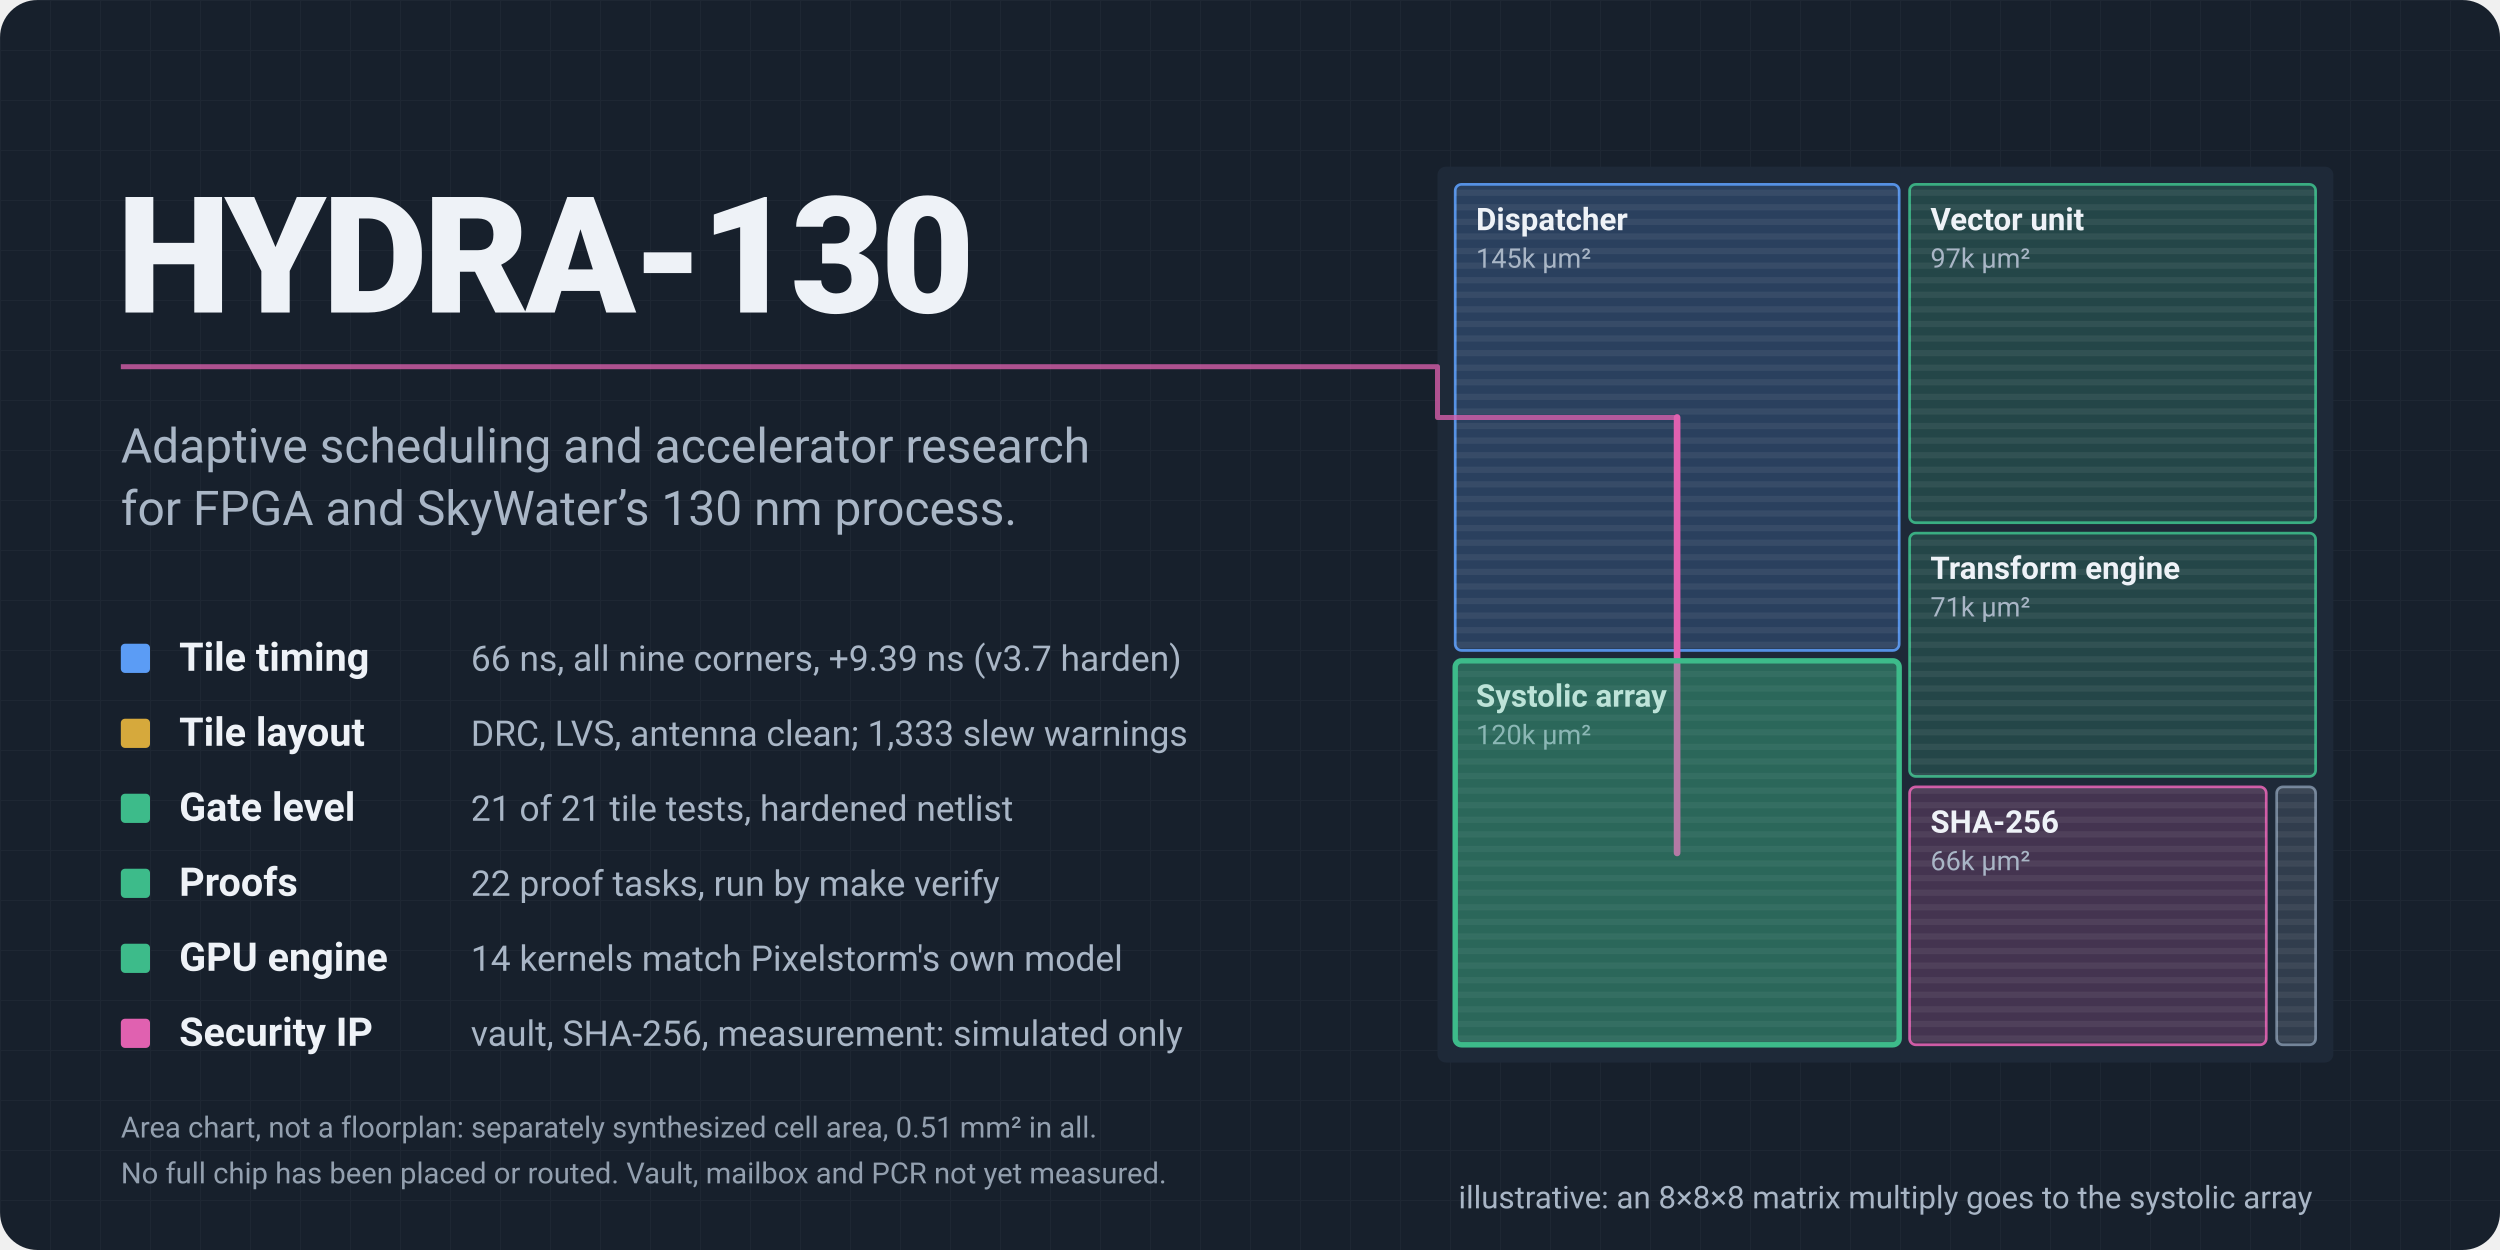
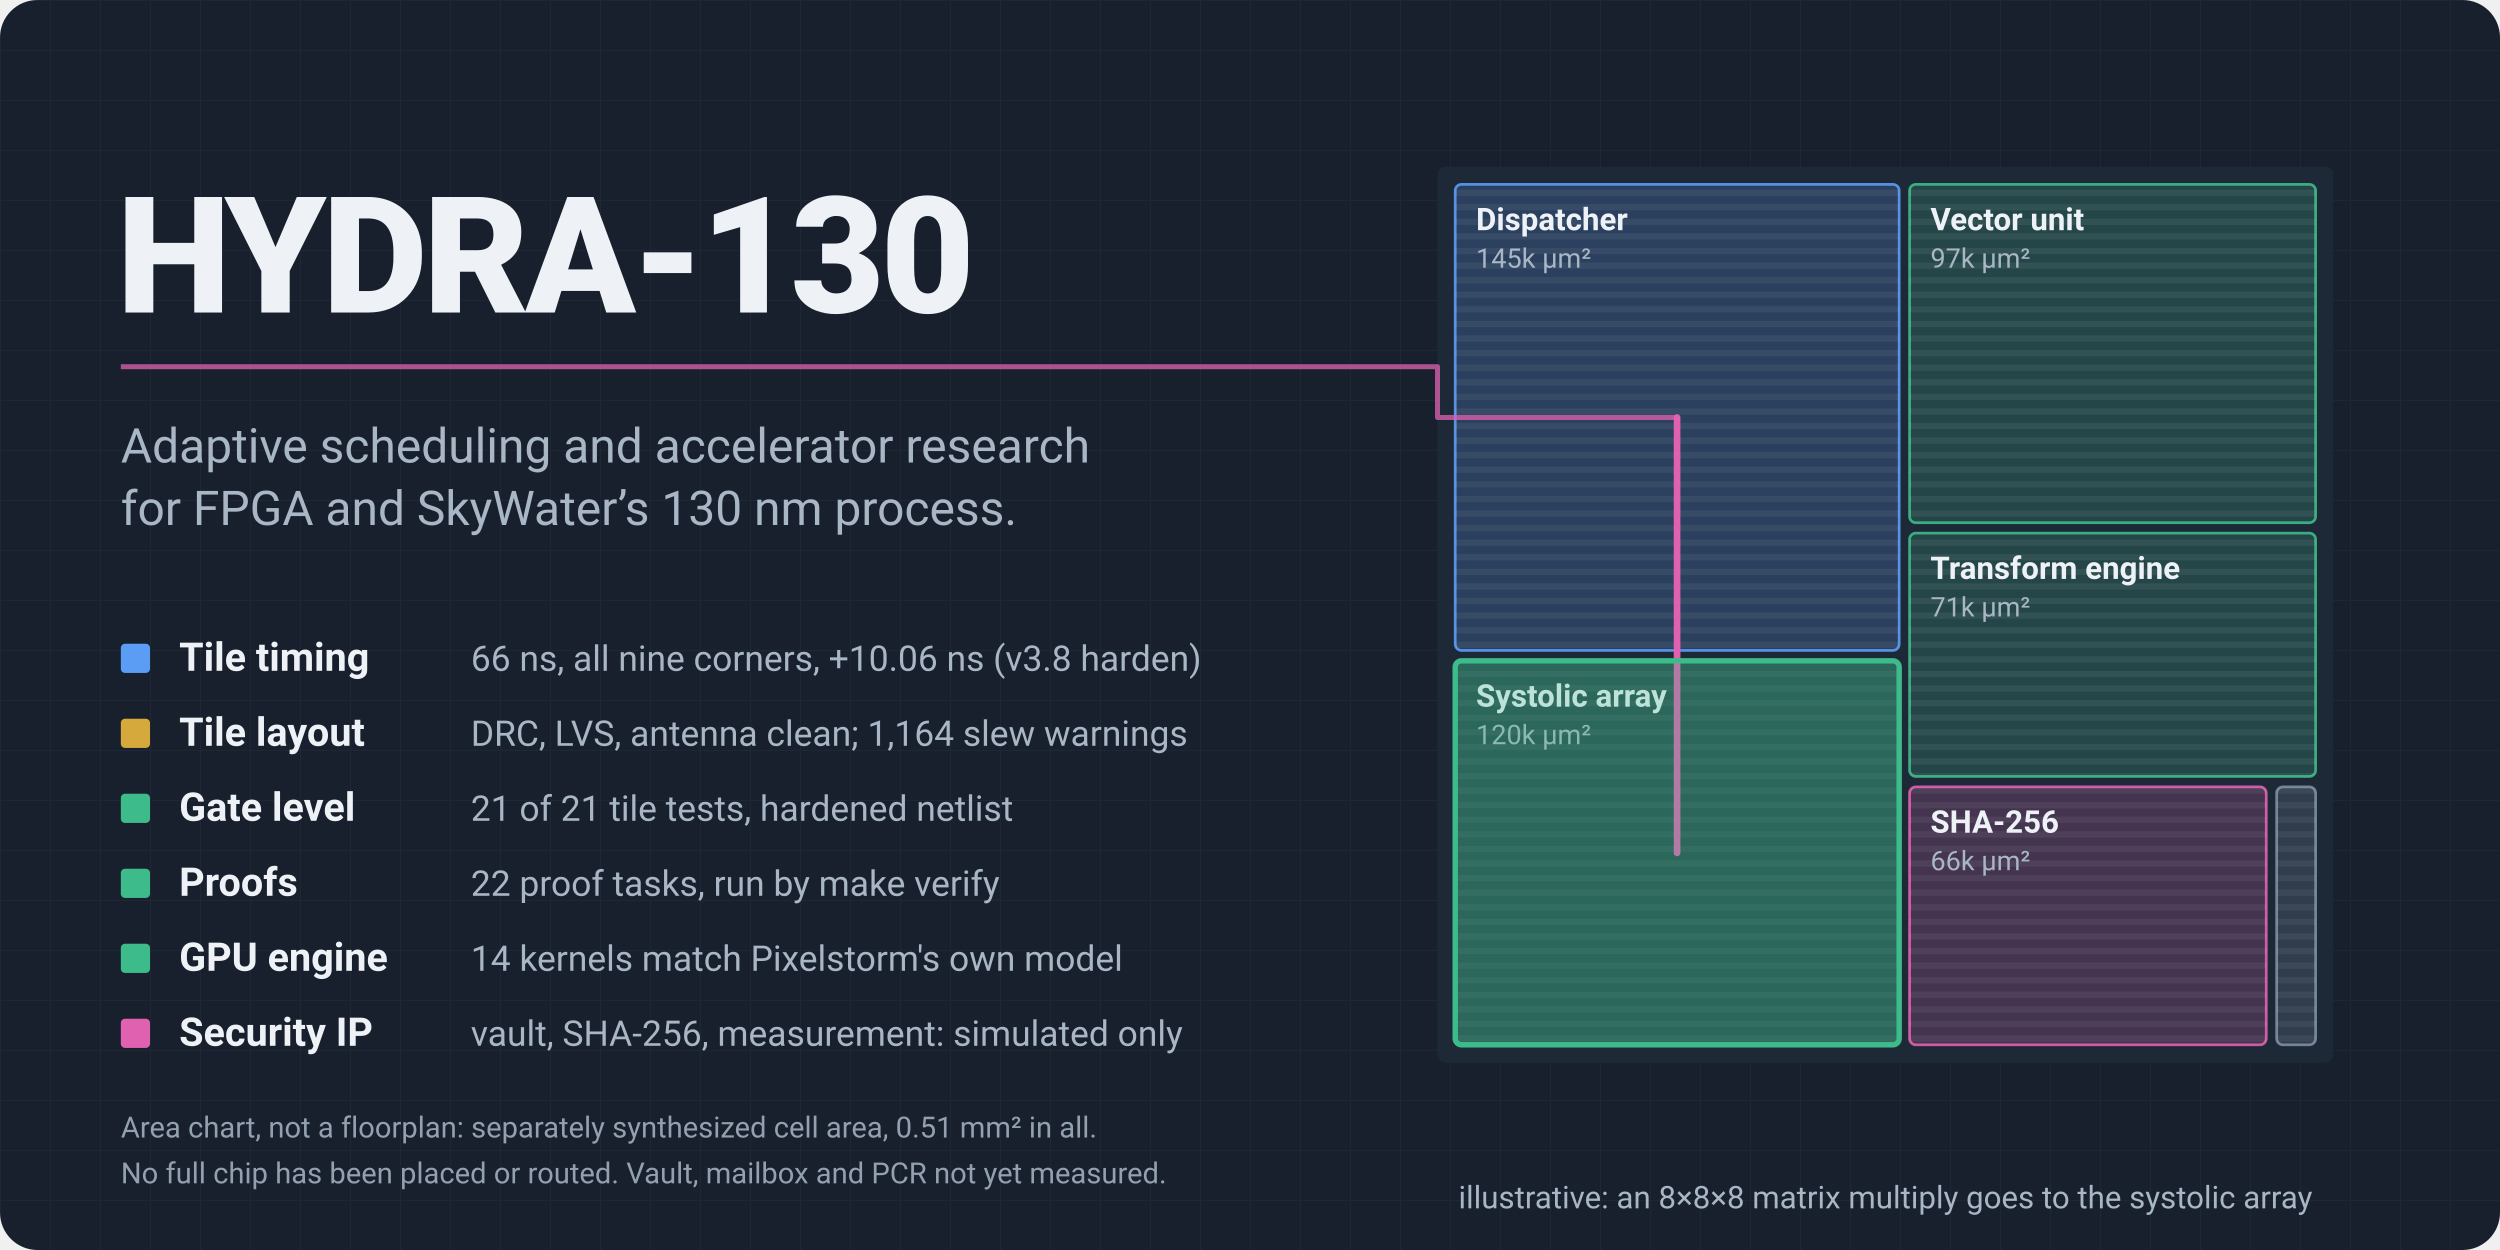
<svg xmlns="http://www.w3.org/2000/svg" viewBox="0 0 1200 600" width="1200" height="600" role="img" aria-labelledby="t d">
  <style>
  .pulse { offset-path: path("M58,176 H690 V200.4 H805.0"); offset-distance: 100%; opacity: 0; }
  .sweep { opacity: 0; animation: sw 6s linear infinite; }
  .s1 { animation-delay: 0s; } .s2 { animation-delay: .6s; }
  .s3 { animation-delay: 1.2s; } .s4 { animation-delay: 1.8s; }
  .route { stroke-dashoffset: 0; animation: rt 6s ease-in-out infinite; }
  .win   { opacity: 1; animation: wn 6s ease-in-out infinite; }
  .tag   { opacity: 1; }
  @keyframes sw { 0% { opacity: 0 } 3% { opacity: 1 } 9% { opacity: 1 } 12% { opacity: 0 } 100% { opacity: 0 } }
  @keyframes rt { 0%, 40% { stroke-dashoffset: 400 } 55%, 100% { stroke-dashoffset: 0 } }
  @keyframes wn { 0%, 52% { opacity: .15 } 60%, 92% { opacity: 1 } 100% { opacity: .15 } }
  @media (prefers-reduced-motion: reduce) {
    .sweep { animation: none; opacity: 0; }
    .route { animation: none; stroke-dashoffset: 0; }
    .win   { animation: none; opacity: 1; }
  }
</style>
  <defs>
    <pattern id="rows" width="8" height="7" patternUnits="userSpaceOnUse">
      <rect width="8" height="3" fill="#ffffff" opacity="0.06" />
    </pattern>
    <pattern id="grid" width="24" height="24" patternUnits="userSpaceOnUse">
      <path d="M24 0H0V24" fill="none" stroke="#ffffff" stroke-opacity="0.035" />
    </pattern>
  </defs>
  <rect width="1200" height="600" rx="18" fill="#17202c" />
  <rect width="1200" height="600" rx="18" fill="url(#grid)" />
  <rect x="690" y="80" width="430" height="430" rx="4" fill="#1e2938" />
  <g>
    <rect x="698.5" y="88.5" width="213.1" height="223.7" rx="3" fill="#5b9cf5" fill-opacity=".20" stroke="#5b9cf5" stroke-opacity=".9" stroke-width="1.3" />
    <rect x="698.5" y="88.5" width="213.1" height="223.7" rx="3" fill="url(#rows)" />
    <text x="708.5" y="110.5" style="font-family:ui-sans-serif,system-ui,-apple-system,'Segoe UI',Roboto,sans-serif;font-size:15px;font-weight:650" fill="#eef2f7">Dispatcher</text>
    <text x="708.5" y="128.5" style="font-family:ui-sans-serif,system-ui,-apple-system,'Segoe UI',Roboto,sans-serif;font-size:13px" fill="#a9b6c6">145k µm²</text>
  </g>
  <g>
    <rect x="698.5" y="317.2" width="213.1" height="184.3" rx="3" fill="#3dbb8a" fill-opacity=".20" stroke="#3dbb8a" stroke-opacity=".9" stroke-width="1.3" />
    <rect x="698.5" y="317.2" width="213.1" height="184.3" rx="3" fill="url(#rows)" />
    <text x="708.5" y="339.2" style="font-family:ui-sans-serif,system-ui,-apple-system,'Segoe UI',Roboto,sans-serif;font-size:15px;font-weight:650" fill="#eef2f7">Systolic array</text>
    <text x="708.5" y="357.2" style="font-family:ui-sans-serif,system-ui,-apple-system,'Segoe UI',Roboto,sans-serif;font-size:13px" fill="#a9b6c6">120k µm²</text>
  </g>
  <g>
    <rect x="916.6" y="88.5" width="194.9" height="162.4" rx="3" fill="#3dbb8a" fill-opacity=".20" stroke="#3dbb8a" stroke-opacity=".9" stroke-width="1.3" />
    <rect x="916.6" y="88.5" width="194.9" height="162.4" rx="3" fill="url(#rows)" />
    <text x="926.6" y="110.5" style="font-family:ui-sans-serif,system-ui,-apple-system,'Segoe UI',Roboto,sans-serif;font-size:15px;font-weight:650" fill="#eef2f7">Vector unit</text>
    <text x="926.6" y="128.5" style="font-family:ui-sans-serif,system-ui,-apple-system,'Segoe UI',Roboto,sans-serif;font-size:13px" fill="#a9b6c6">97k µm²</text>
  </g>
  <g>
    <rect x="916.6" y="255.9" width="194.9" height="116.8" rx="3" fill="#3dbb8a" fill-opacity=".20" stroke="#3dbb8a" stroke-opacity=".9" stroke-width="1.3" />
    <rect x="916.6" y="255.9" width="194.9" height="116.8" rx="3" fill="url(#rows)" />
    <text x="926.6" y="277.9" style="font-family:ui-sans-serif,system-ui,-apple-system,'Segoe UI',Roboto,sans-serif;font-size:15px;font-weight:650" fill="#eef2f7">Transform engine</text>
    <text x="926.6" y="295.9" style="font-family:ui-sans-serif,system-ui,-apple-system,'Segoe UI',Roboto,sans-serif;font-size:13px" fill="#a9b6c6">71k µm²</text>
  </g>
  <g>
    <rect x="916.6" y="377.7" width="171.2" height="123.8" rx="3" fill="#e061b0" fill-opacity=".20" stroke="#e061b0" stroke-opacity=".9" stroke-width="1.3" />
    <rect x="916.6" y="377.7" width="171.2" height="123.8" rx="3" fill="url(#rows)" />
    <text x="926.6" y="399.7" style="font-family:ui-sans-serif,system-ui,-apple-system,'Segoe UI',Roboto,sans-serif;font-size:15px;font-weight:650" fill="#eef2f7">SHA-256</text>
    <text x="926.6" y="417.7" style="font-family:ui-sans-serif,system-ui,-apple-system,'Segoe UI',Roboto,sans-serif;font-size:13px" fill="#a9b6c6">66k µm²</text>
  </g>
  <g>
    <rect x="1092.8" y="377.7" width="18.7" height="123.8" rx="3" fill="#7d8ea3" fill-opacity=".20" stroke="#7d8ea3" stroke-opacity=".9" stroke-width="1.3" />
    <rect x="1092.8" y="377.7" width="18.7" height="123.8" rx="3" fill="url(#rows)" />
  </g>
  <rect class="sweep s1" x="916.6" y="88.5" width="194.9" height="162.4" rx="3" fill="none" stroke="#eef2f7" stroke-width="2.4" />
  <rect class="sweep s2" x="698.5" y="317.2" width="213.1" height="184.3" rx="3" fill="none" stroke="#eef2f7" stroke-width="2.4" />
  <rect class="sweep s3" x="916.6" y="255.9" width="194.9" height="116.8" rx="3" fill="none" stroke="#eef2f7" stroke-width="2.4" />
  <rect class="sweep s4" x="916.6" y="377.7" width="171.2" height="123.8" rx="3" fill="none" stroke="#eef2f7" stroke-width="2.4" />
  <path class="route" d="M805.0,200.4 H805.0 V409.4 H805.0" fill="none" stroke="#e061b0" stroke-width="3.2" stroke-linecap="round" stroke-linejoin="round" stroke-dasharray="400" />
  <rect class="win" x="698.5" y="317.2" width="213.1" height="184.3" rx="3" fill="#3dbb8a" fill-opacity=".28" stroke="#3dbb8a" stroke-width="2.6" />
  <text x="56" y="150" style="font-family:ui-sans-serif,system-ui,-apple-system,'Segoe UI',Roboto,sans-serif;font-size:78px;font-weight:800;letter-spacing:-2px" fill="#eef2f7">HYDRA-130</text>
  <path d="M58,176 H690 V200.4 H805.0" fill="none" stroke="#e061b0" stroke-opacity=".75" stroke-width="2.4" stroke-linejoin="round" />
  <text x="58" y="222" style="font-family:ui-sans-serif,system-ui,-apple-system,'Segoe UI',Roboto,sans-serif;font-size:23px" fill="#a9b6c6">Adaptive scheduling and accelerator research</text>
  <text x="58" y="252" style="font-family:ui-sans-serif,system-ui,-apple-system,'Segoe UI',Roboto,sans-serif;font-size:23px" fill="#a9b6c6">for FPGA and SkyWater’s 130 nm process.</text>
  <rect x="58" y="309" width="14" height="14" rx="2" fill="#5b9cf5" />
  <text x="86" y="322" style="font-family:ui-sans-serif,system-ui,-apple-system,'Segoe UI',Roboto,sans-serif;font-size:19px;font-weight:650" fill="#eef2f7">Tile timing</text>
-   <text x="226" y="322" style="font-family:ui-sans-serif,system-ui,-apple-system,'Segoe UI',Roboto,sans-serif;font-size:17px" fill="#a9b6c6">66 ns, all nine corners, +9.39 ns (v3.7 harden)</text>
+   <text x="226" y="322" style="font-family:ui-sans-serif,system-ui,-apple-system,'Segoe UI',Roboto,sans-serif;font-size:17px" fill="#a9b6c6">66 ns, all nine corners, +10.06 ns (v3.8 harden)</text>
  <rect x="58" y="345" width="14" height="14" rx="2" fill="#d6a93c" />
  <text x="86" y="358" style="font-family:ui-sans-serif,system-ui,-apple-system,'Segoe UI',Roboto,sans-serif;font-size:19px;font-weight:650" fill="#eef2f7">Tile layout</text>
-   <text x="226" y="358" style="font-family:ui-sans-serif,system-ui,-apple-system,'Segoe UI',Roboto,sans-serif;font-size:17px" fill="#a9b6c6">DRC, LVS, antenna clean; 1,333 slew warnings</text>
+   <text x="226" y="358" style="font-family:ui-sans-serif,system-ui,-apple-system,'Segoe UI',Roboto,sans-serif;font-size:17px" fill="#a9b6c6">DRC, LVS, antenna clean; 1,164 slew warnings</text>
  <rect x="58" y="381" width="14" height="14" rx="2" fill="#3dbb8a" />
  <text x="86" y="394" style="font-family:ui-sans-serif,system-ui,-apple-system,'Segoe UI',Roboto,sans-serif;font-size:19px;font-weight:650" fill="#eef2f7">Gate level</text>
  <text x="226" y="394" style="font-family:ui-sans-serif,system-ui,-apple-system,'Segoe UI',Roboto,sans-serif;font-size:17px" fill="#a9b6c6">21 of 21 tile tests, hardened netlist</text>
  <rect x="58" y="417" width="14" height="14" rx="2" fill="#3dbb8a" />
  <text x="86" y="430" style="font-family:ui-sans-serif,system-ui,-apple-system,'Segoe UI',Roboto,sans-serif;font-size:19px;font-weight:650" fill="#eef2f7">Proofs</text>
  <text x="226" y="430" style="font-family:ui-sans-serif,system-ui,-apple-system,'Segoe UI',Roboto,sans-serif;font-size:17px" fill="#a9b6c6">22 proof tasks, run by make verify</text>
  <rect x="58" y="453" width="14" height="14" rx="2" fill="#3dbb8a" />
  <text x="86" y="466" style="font-family:ui-sans-serif,system-ui,-apple-system,'Segoe UI',Roboto,sans-serif;font-size:19px;font-weight:650" fill="#eef2f7">GPU engine</text>
  <text x="226" y="466" style="font-family:ui-sans-serif,system-ui,-apple-system,'Segoe UI',Roboto,sans-serif;font-size:17px" fill="#a9b6c6">14 kernels match Pixelstorm's own model</text>
  <rect x="58" y="489" width="14" height="14" rx="2" fill="#e061b0" />
  <text x="86" y="502" style="font-family:ui-sans-serif,system-ui,-apple-system,'Segoe UI',Roboto,sans-serif;font-size:19px;font-weight:650" fill="#eef2f7">Security IP</text>
  <text x="226" y="502" style="font-family:ui-sans-serif,system-ui,-apple-system,'Segoe UI',Roboto,sans-serif;font-size:17px" fill="#a9b6c6">vault, SHA-256, measurement: simulated only</text>
  <text x="58" y="546" style="font-family:ui-sans-serif,system-ui,-apple-system,'Segoe UI',Roboto,sans-serif;font-size:14px" fill="#a9b6c6" opacity=".85">Area chart, not a floorplan: separately synthesized cell area, 0.51 mm² in all.</text>
  <text x="58" y="568" style="font-family:ui-sans-serif,system-ui,-apple-system,'Segoe UI',Roboto,sans-serif;font-size:14px" fill="#a9b6c6" opacity=".85">No full chip has been placed or routed. Vault, mailbox and PCR not yet measured.</text>
  <text class="tag" x="905.0" y="580" text-anchor="middle" style="font-family:ui-sans-serif,system-ui,-apple-system,'Segoe UI',Roboto,sans-serif;font-size:15px" fill="#a9b6c6">illustrative: an 8×8×8 matrix multiply goes to the systolic array</text>
</svg>
